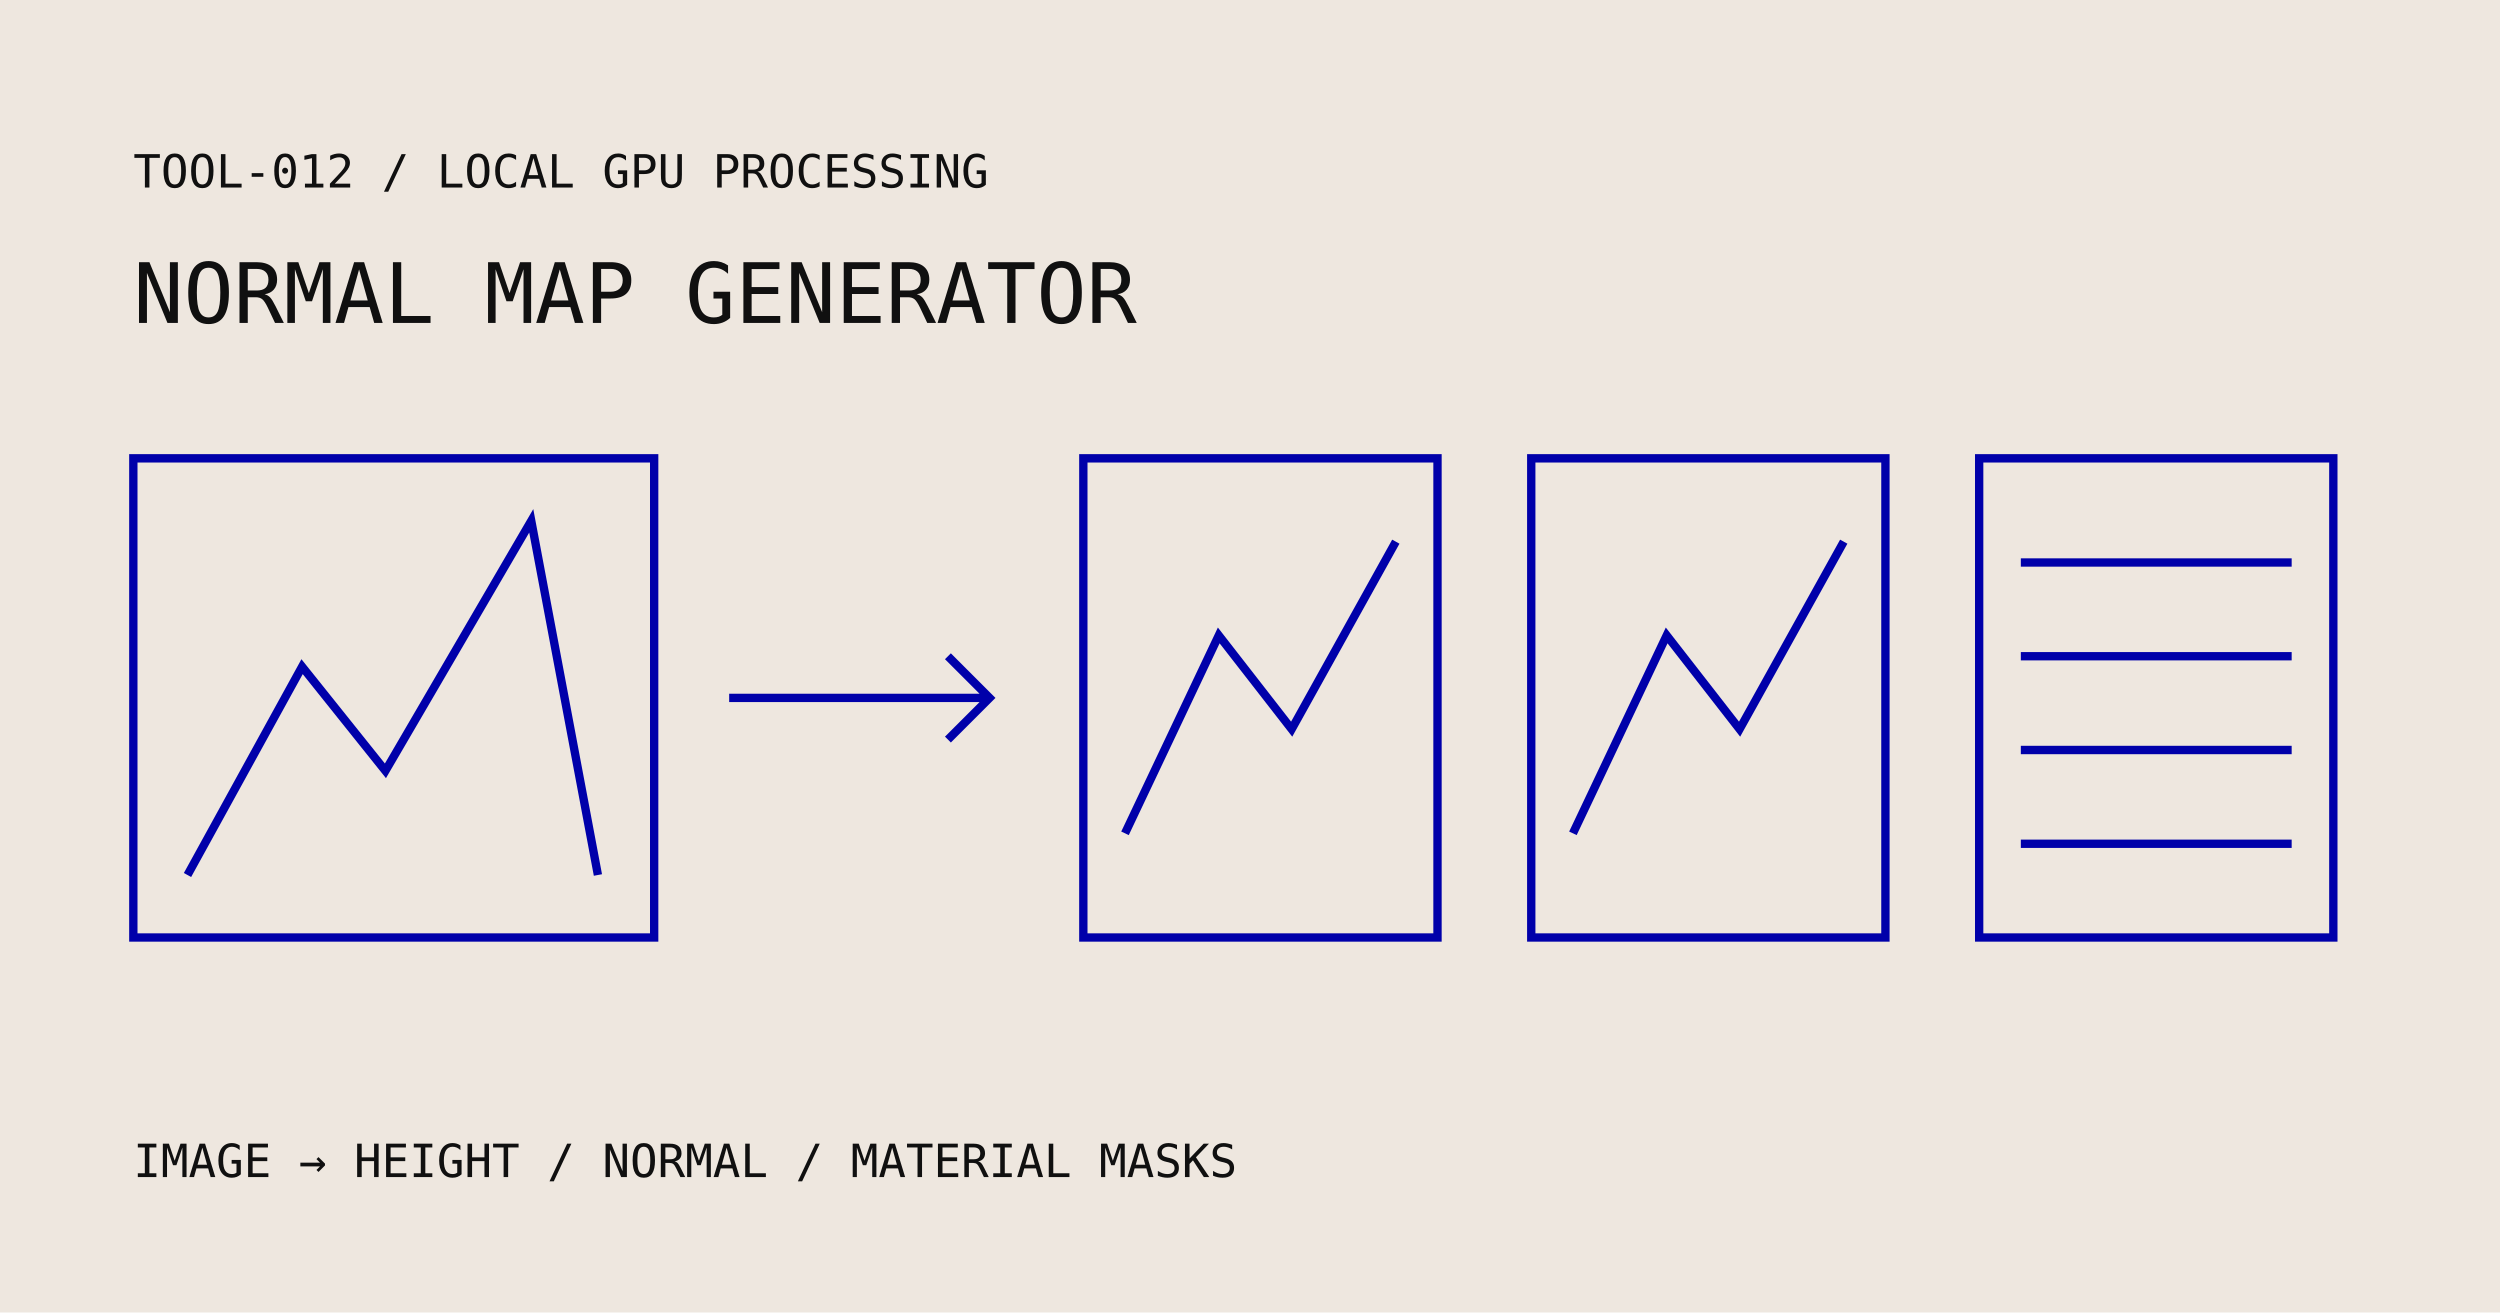
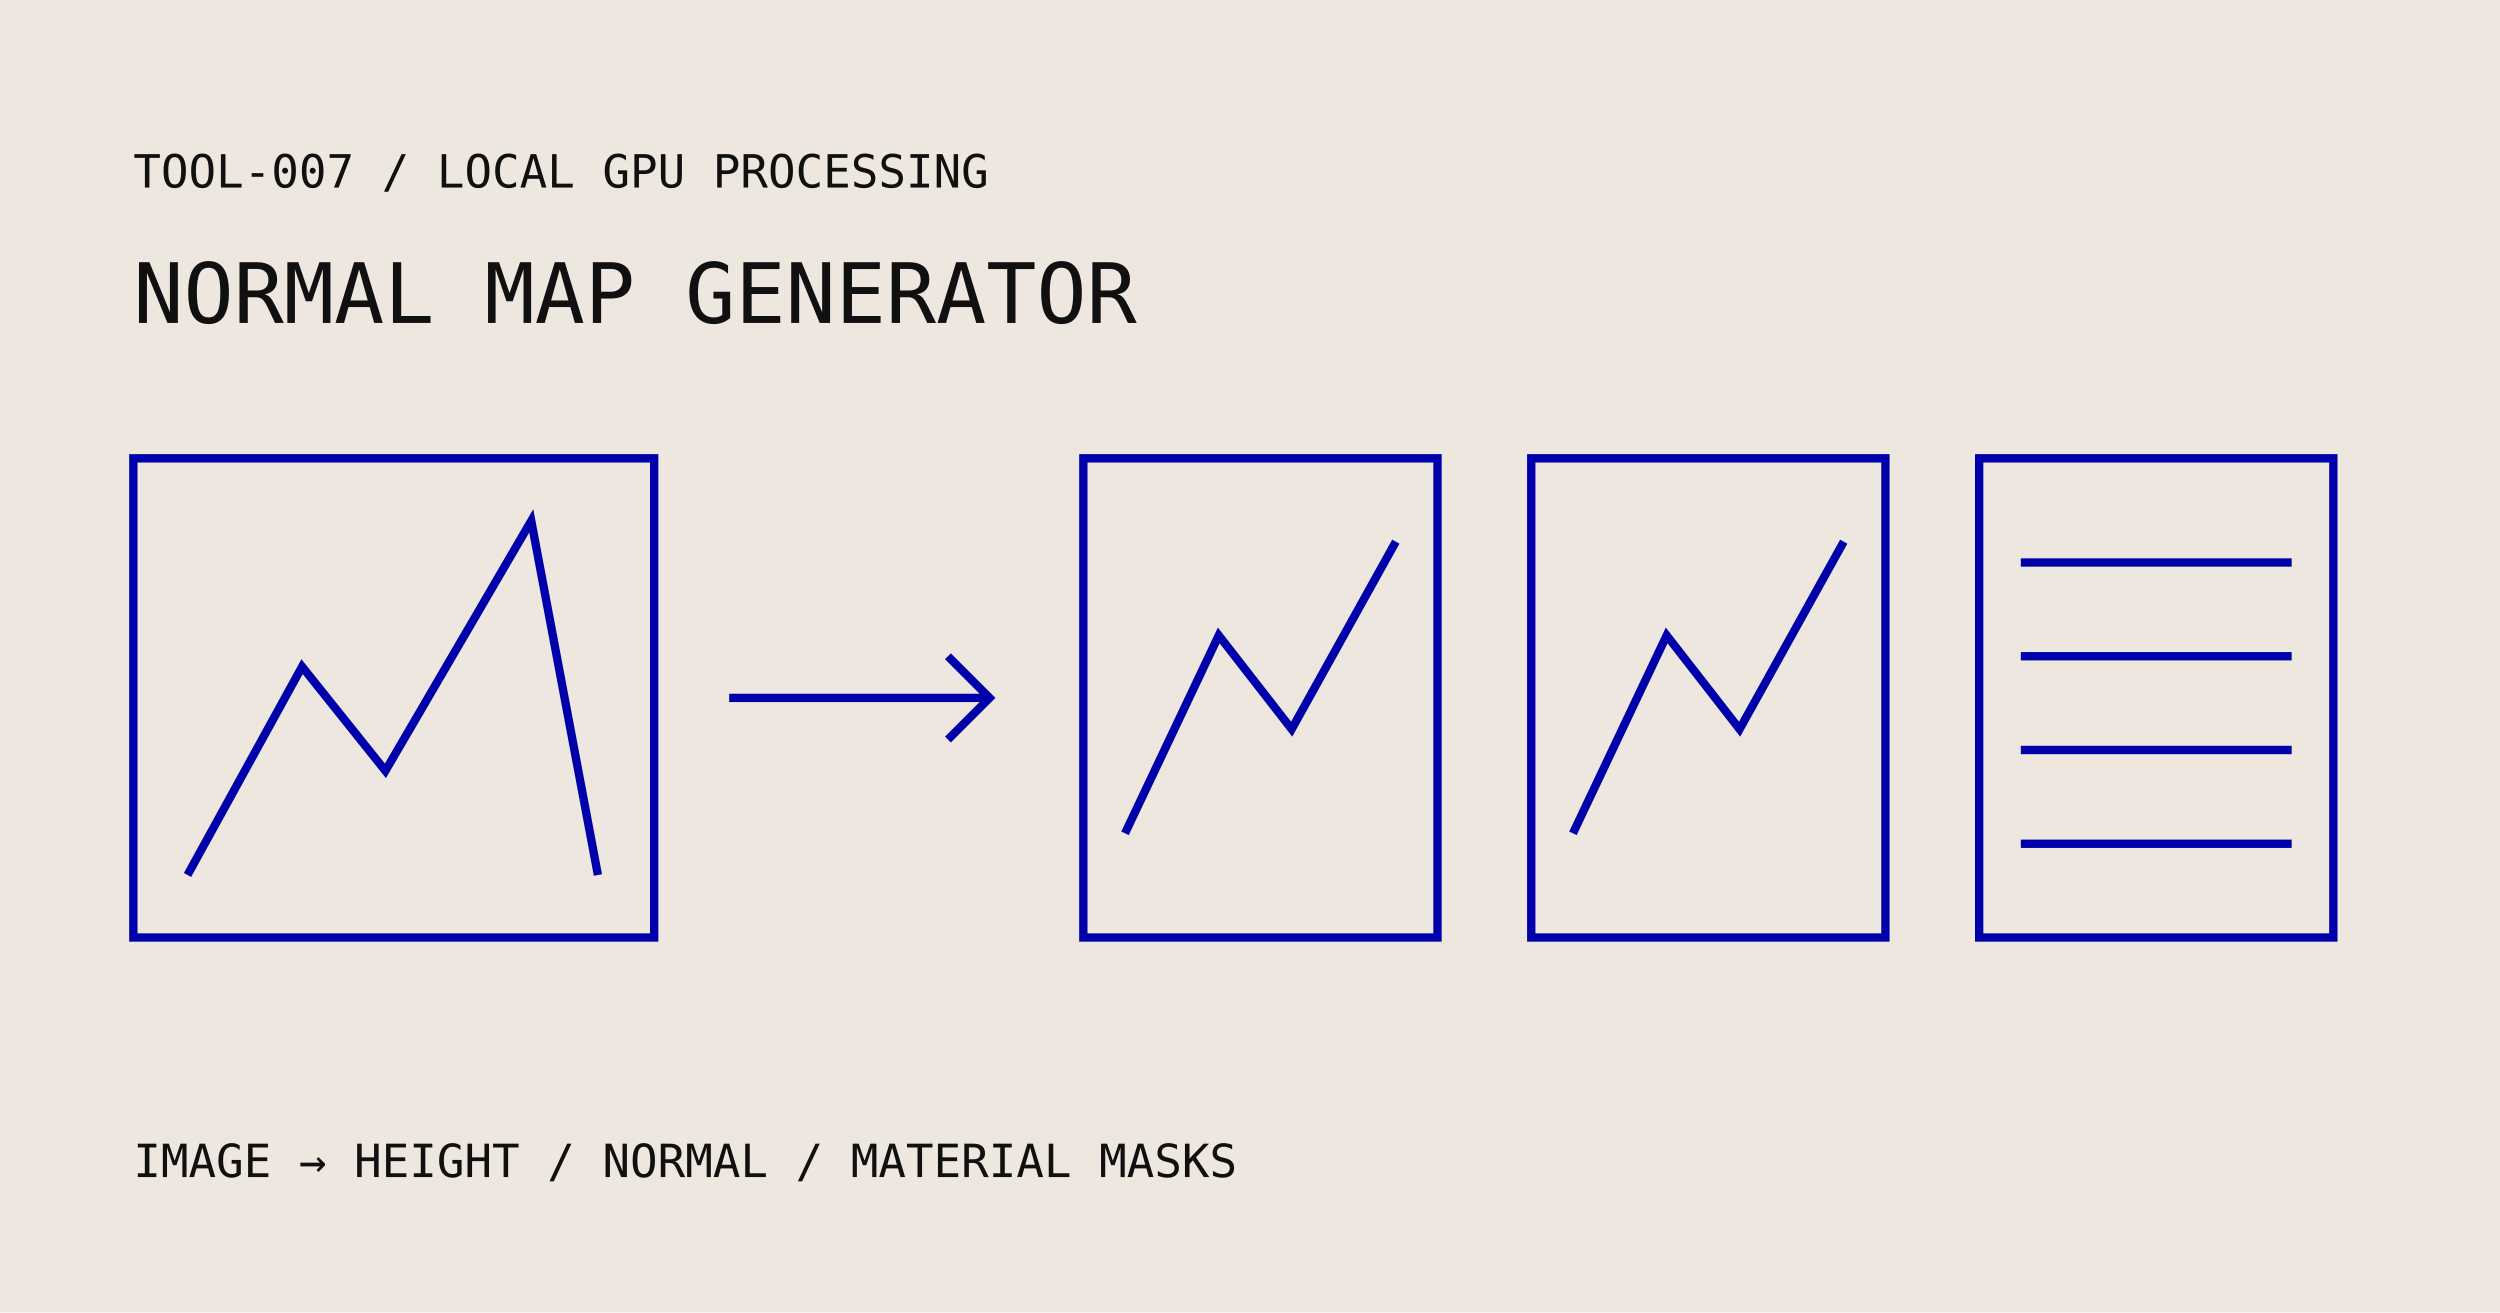
<svg xmlns="http://www.w3.org/2000/svg" width="1200" height="630" viewBox="0 0 1200 630">
  <rect width="1200" height="630" fill="#eee7df" />
  <g font-family="monospace" fill="#101010">
-     <text x="64" y="90" font-size="22">TOOL-012 / LOCAL GPU PROCESSING</text>
+     <text x="64" y="90" font-size="22">TOOL-007 / LOCAL GPU PROCESSING</text>
    <text x="64" y="155" font-size="40">NORMAL MAP GENERATOR</text>
    <text x="64" y="565" font-size="22">IMAGE → HEIGHT / NORMAL / MATERIAL MASKS</text>
  </g>
  <g fill="none" stroke="#0000aa" stroke-width="4">
    <path d="M64 220h250v230H64zM90 420l55-100 40 50 70-120 32 170M350 335h125m-20-20 20 20-20 20M520 220h170v230H520zM735 220h170v230H735zM950 220h170v230H950zM540 400l45-95 35 45 50-90M755 400l45-95 35 45 50-90M970 270h130m-130 45h130m-130 45h130m-130 45h130" />
  </g>
</svg>
